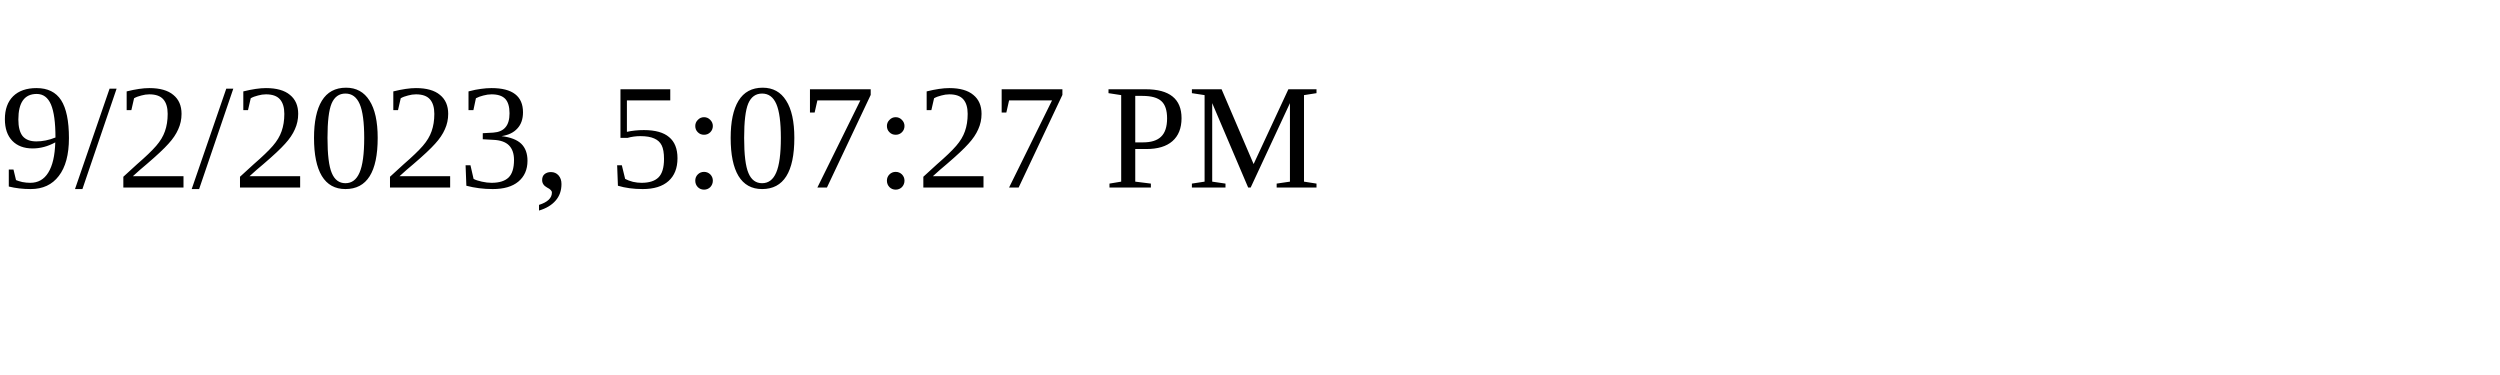
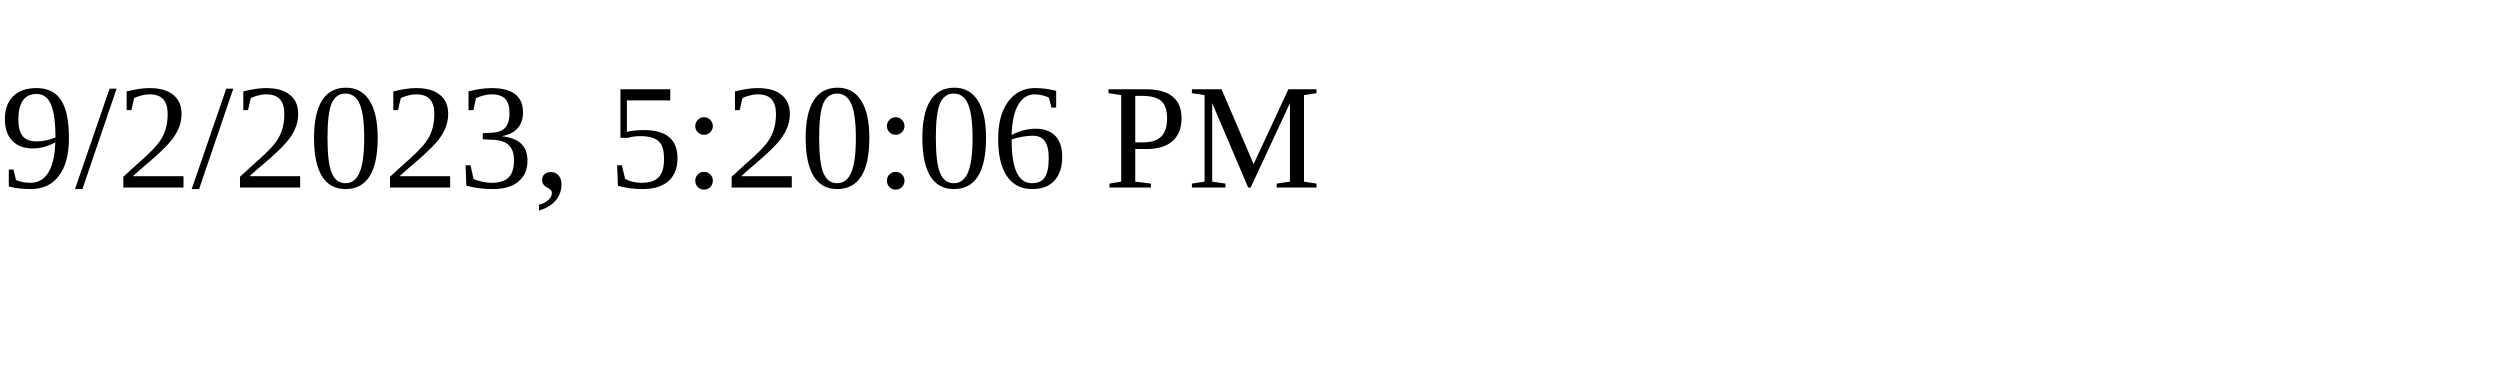
<svg xmlns="http://www.w3.org/2000/svg" height="30" width="200">
-   <text x="0" y="15">9/2/2023, 5:07:27 PM</text>
+   <text x="0" y="15">9/2/2023, 5:20:06 PM</text>
</svg>
